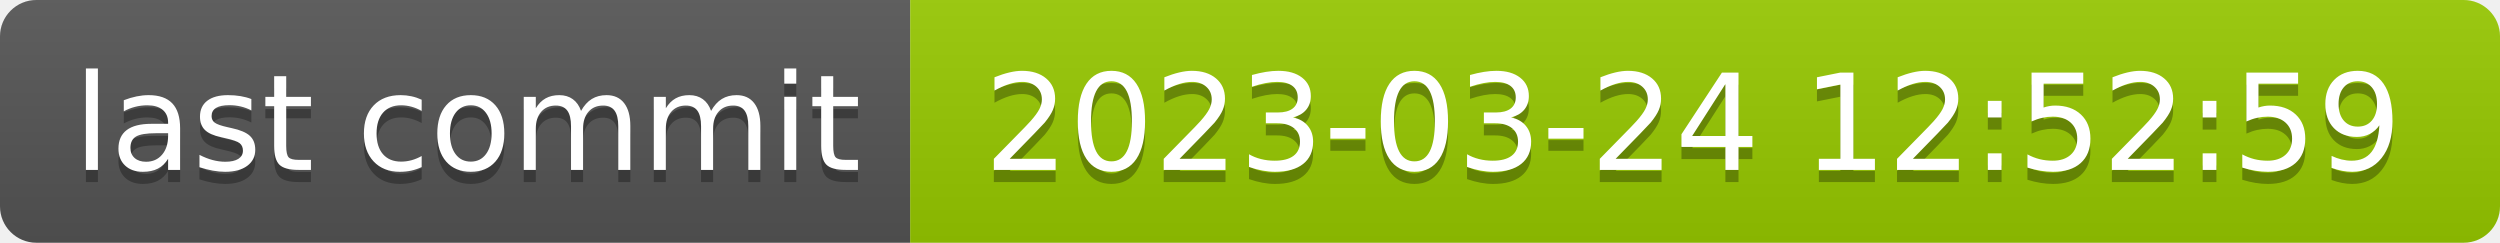
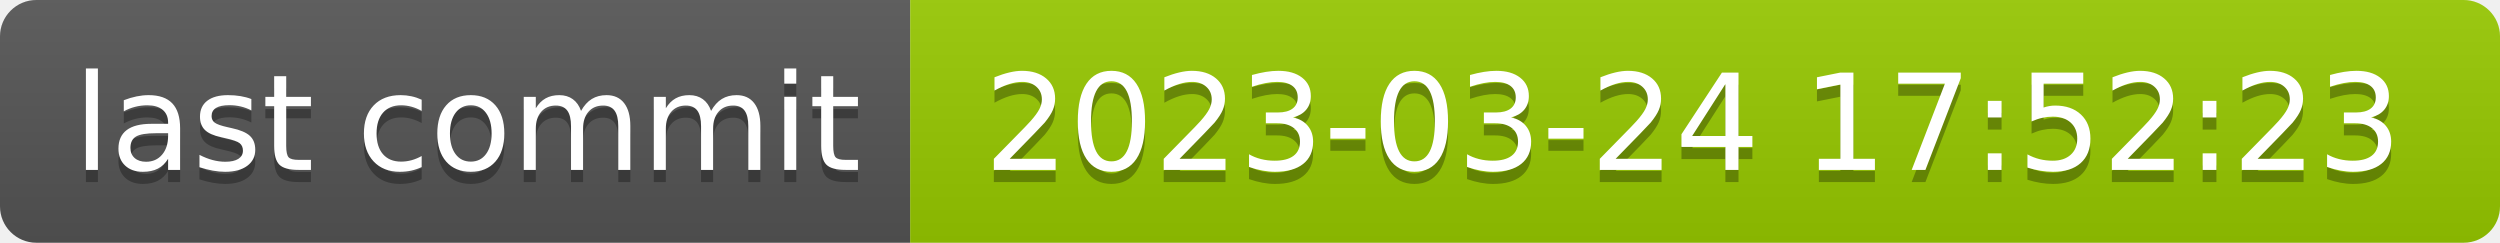
- <svg xmlns="http://www.w3.org/2000/svg" width="206" height="20" role="img" aria-label="last commit: 2023-03-24 12:52:59">
+ <svg xmlns="http://www.w3.org/2000/svg" width="206" height="20" role="img" aria-label="last commit: 2023-03-24 17:52:23">
  <linearGradient id="s" x2="0" y2="100%">
    <stop offset="0" stop-color="#bbb" stop-opacity=".1" />
    <stop offset="1" stop-opacity=".1" />
  </linearGradient>
  <clipPath id="r">
    <rect width="206" height="20" rx="3" fill="#fff" />
  </clipPath>
  <g clip-path="url(#r)">
    <rect width="75" height="20" fill="#555" />
    <rect x="75" width="131" height="20" fill="#97ca00" />
    <rect width="206" height="20" fill="url(#s)" />
  </g>
  <g fill="#fff" text-anchor="middle" font-family="Verdana,Geneva,DejaVu Sans,sans-serif" text-rendering="geometricPrecision" font-size="110">
    <text aria-hidden="true" x="385" y="150" fill="#010101" fill-opacity=".3" transform="scale(.1)" textLength="650">last commit</text>
    <text x="385" y="140" transform="scale(.1)" fill="#fff" textLength="650">last commit</text>
-     <text aria-hidden="true" x="1395" y="150" fill="#010101" fill-opacity=".3" transform="scale(.1)" textLength="1210">2023-03-24 12:52:59</text>
-     <text x="1395" y="140" transform="scale(.1)" fill="#fff" textLength="1210">2023-03-24 12:52:59</text>
+     <text aria-hidden="true" x="1395" y="150" fill="#010101" fill-opacity=".3" transform="scale(.1)" textLength="1210">2023-03-24 17:52:23</text>
+     <text x="1395" y="140" transform="scale(.1)" fill="#fff" textLength="1210">2023-03-24 17:52:23</text>
  </g>
</svg>
